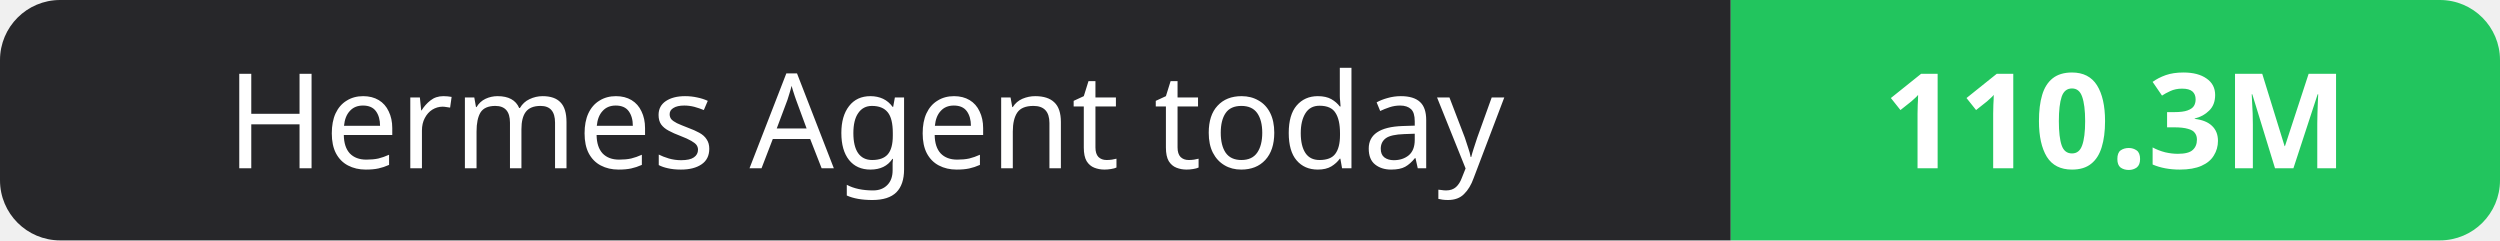
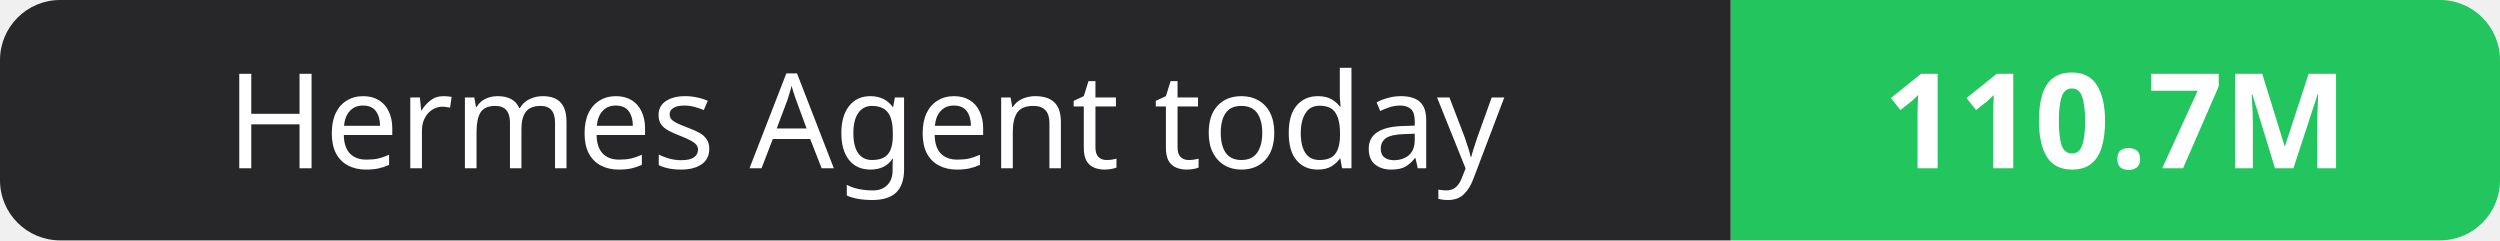
- <svg xmlns="http://www.w3.org/2000/svg" width="208" height="20" role="img" aria-label="Hermes Agent today: 110.3M">
+ <svg xmlns="http://www.w3.org/2000/svg" width="208" height="20" role="img" aria-label="Hermes Agent today: 110.7M">
  <clipPath id="r">
    <rect width="208" height="20" rx="5" fill="#fff" />
  </clipPath>
  <g clip-path="url(#r)">
    <rect width="144" height="20" fill="#27272a" />
    <rect x="144" width="64" height="20" fill="#22c55e" />
  </g>
  <g fill="#fff" text-anchor="middle" font-family="Verdana,Geneva,sans-serif" font-size="11">
    <text x="72.0" y="14">Hermes Agent today</text>
-     <text x="176.0" y="14" font-weight="700">110.3M</text>
+     <text x="176.0" y="14" font-weight="700">110.7M</text>
  </g>
</svg>
